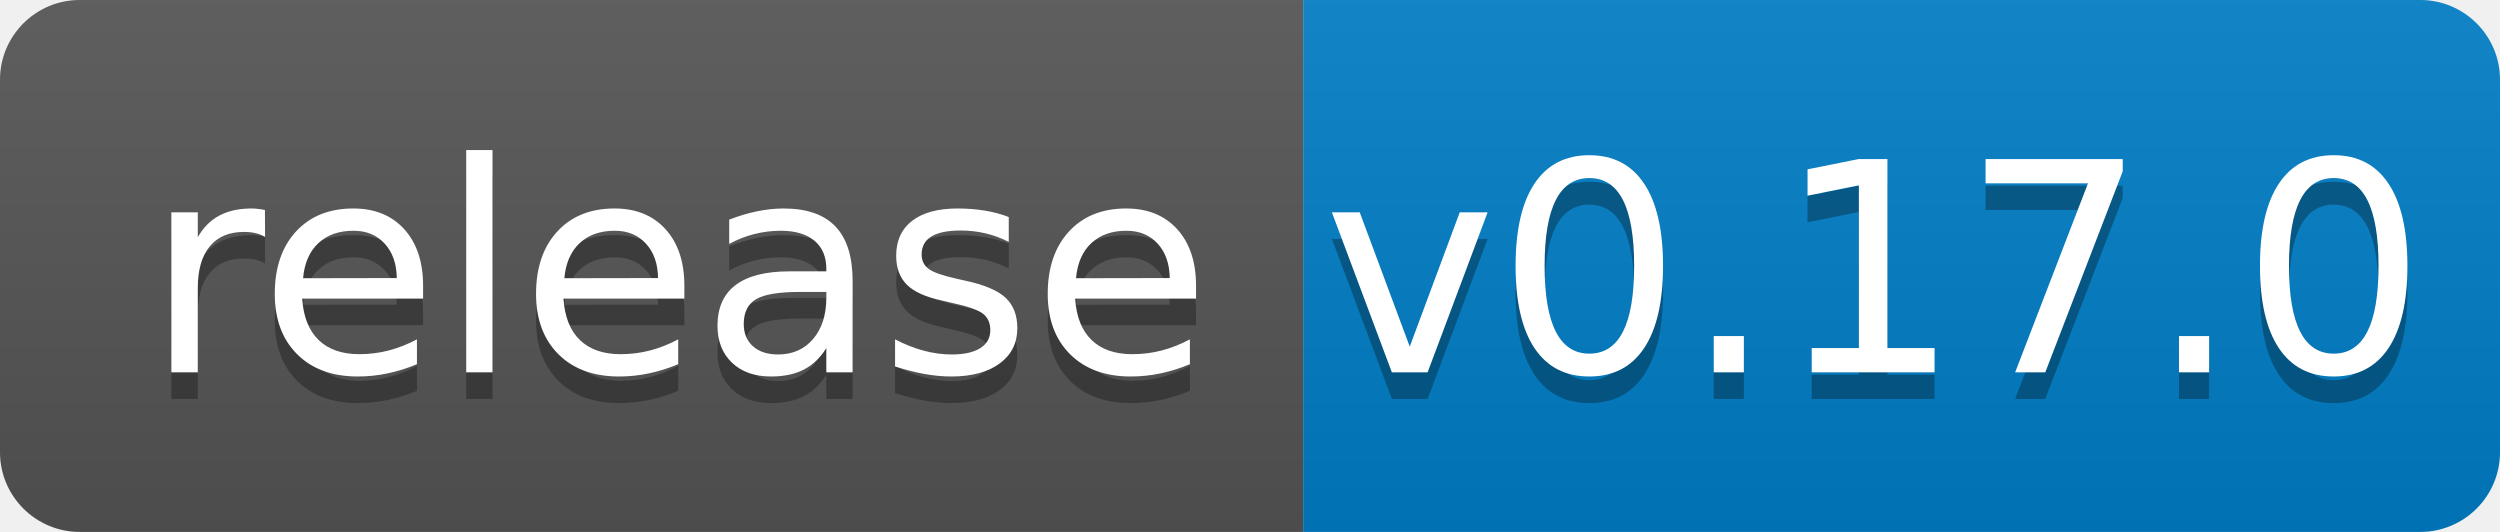
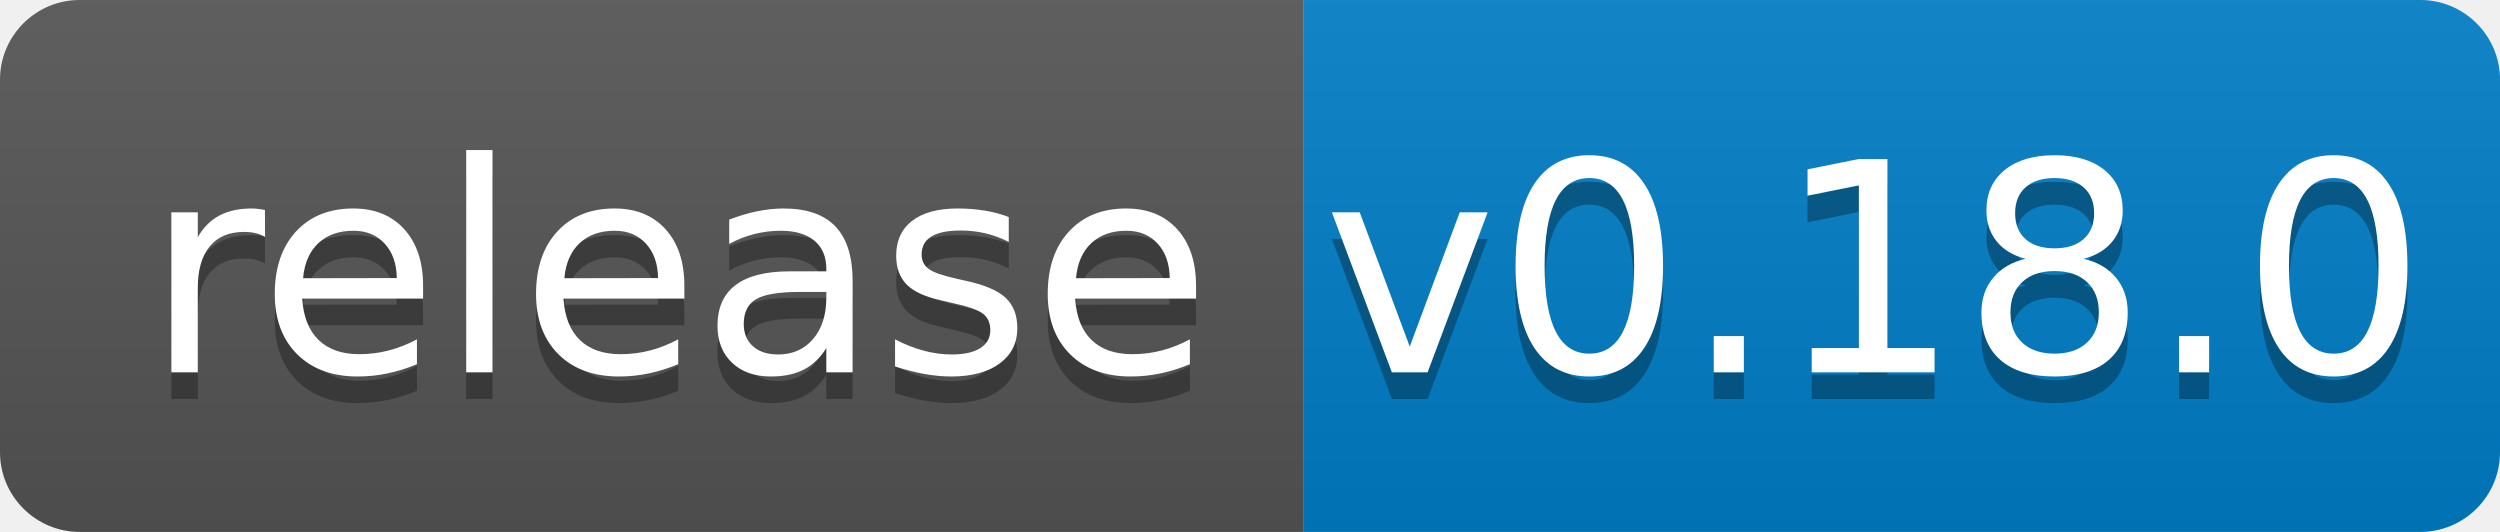
<svg xmlns="http://www.w3.org/2000/svg" width="94" height="20">
  <linearGradient id="b" x2="0" y2="100%">
    <stop offset="0" stop-color="#bbb" stop-opacity=".1" />
    <stop offset="1" stop-opacity=".1" />
  </linearGradient>
  <clipPath id="a">
    <rect width="94" height="20" rx="3" fill="#fff" />
  </clipPath>
  <g clip-path="url(#a)">
    <path fill="#555" d="M0 0h49v20H0z" />
    <path fill="#007ec6" d="M49 0h45v20H49z" />
    <path fill="url(#b)" d="M0 0h94v20H0z" />
  </g>
  <g fill="#fff" text-anchor="middle" font-family="DejaVu Sans,Verdana,Geneva,sans-serif" font-size="110">
    <text x="255" y="150" fill="#010101" fill-opacity=".3" transform="scale(.1)" textLength="390">release</text>
    <text x="255" y="140" transform="scale(.1)" textLength="390">release</text>
-     <text x="705" y="150" fill="#010101" fill-opacity=".3" transform="scale(.1)" textLength="350">v0.17.0</text>
-     <text x="705" y="140" transform="scale(.1)" textLength="350">v0.17.0</text>
+     <text x="705" y="150" fill="#010101" fill-opacity=".3" transform="scale(.1)" textLength="350">v0.18.0</text>
+     <text x="705" y="140" transform="scale(.1)" textLength="350">v0.18.0</text>
  </g>
</svg>
